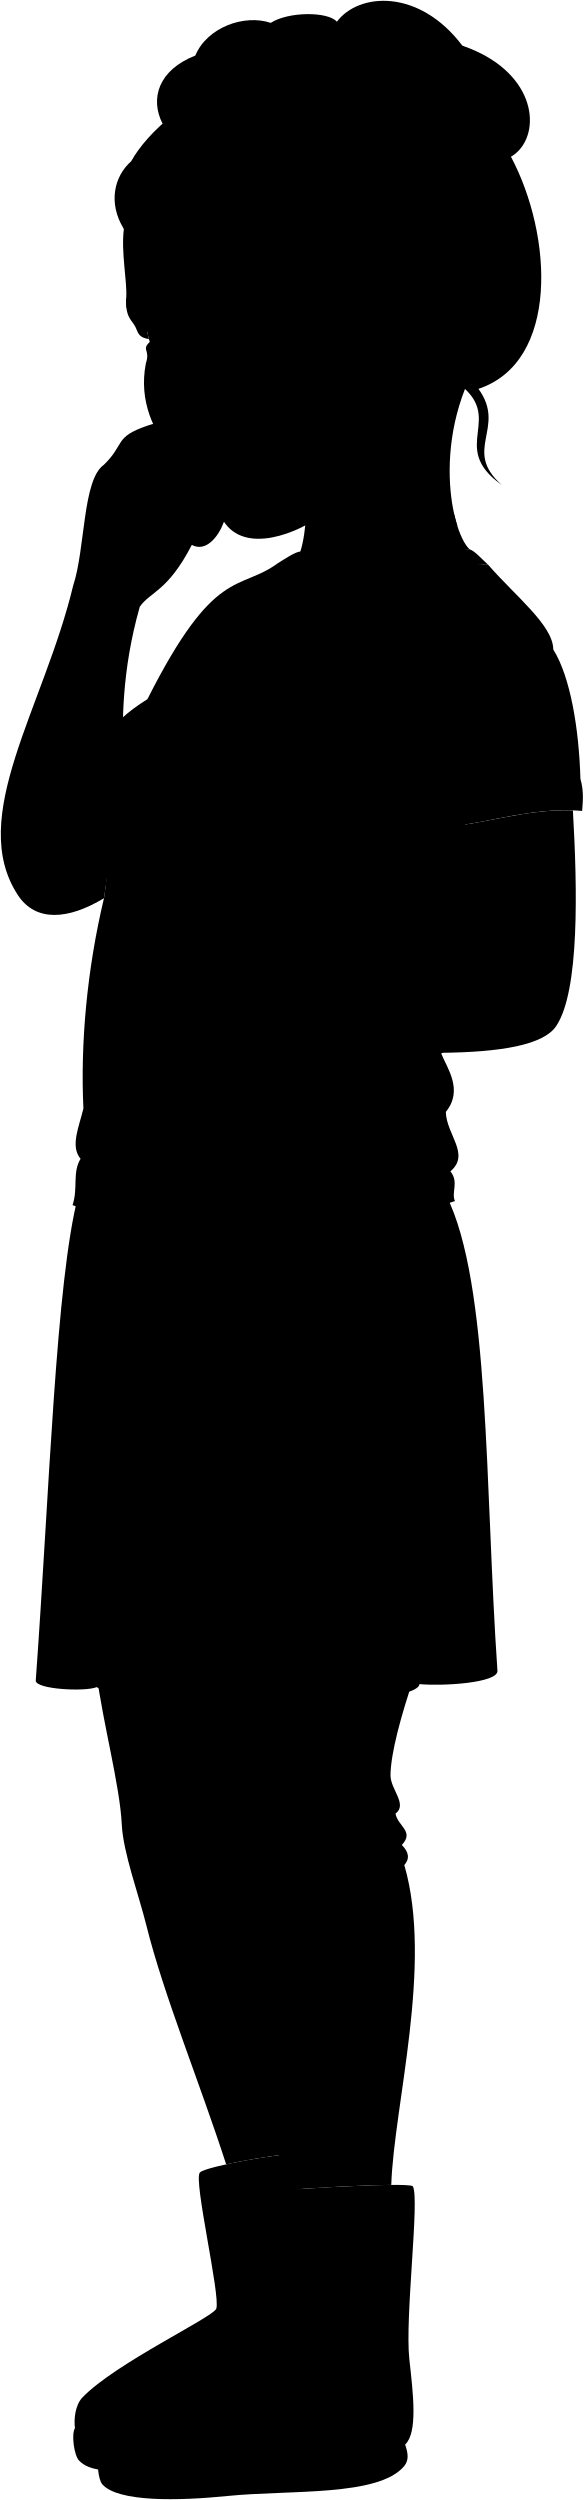
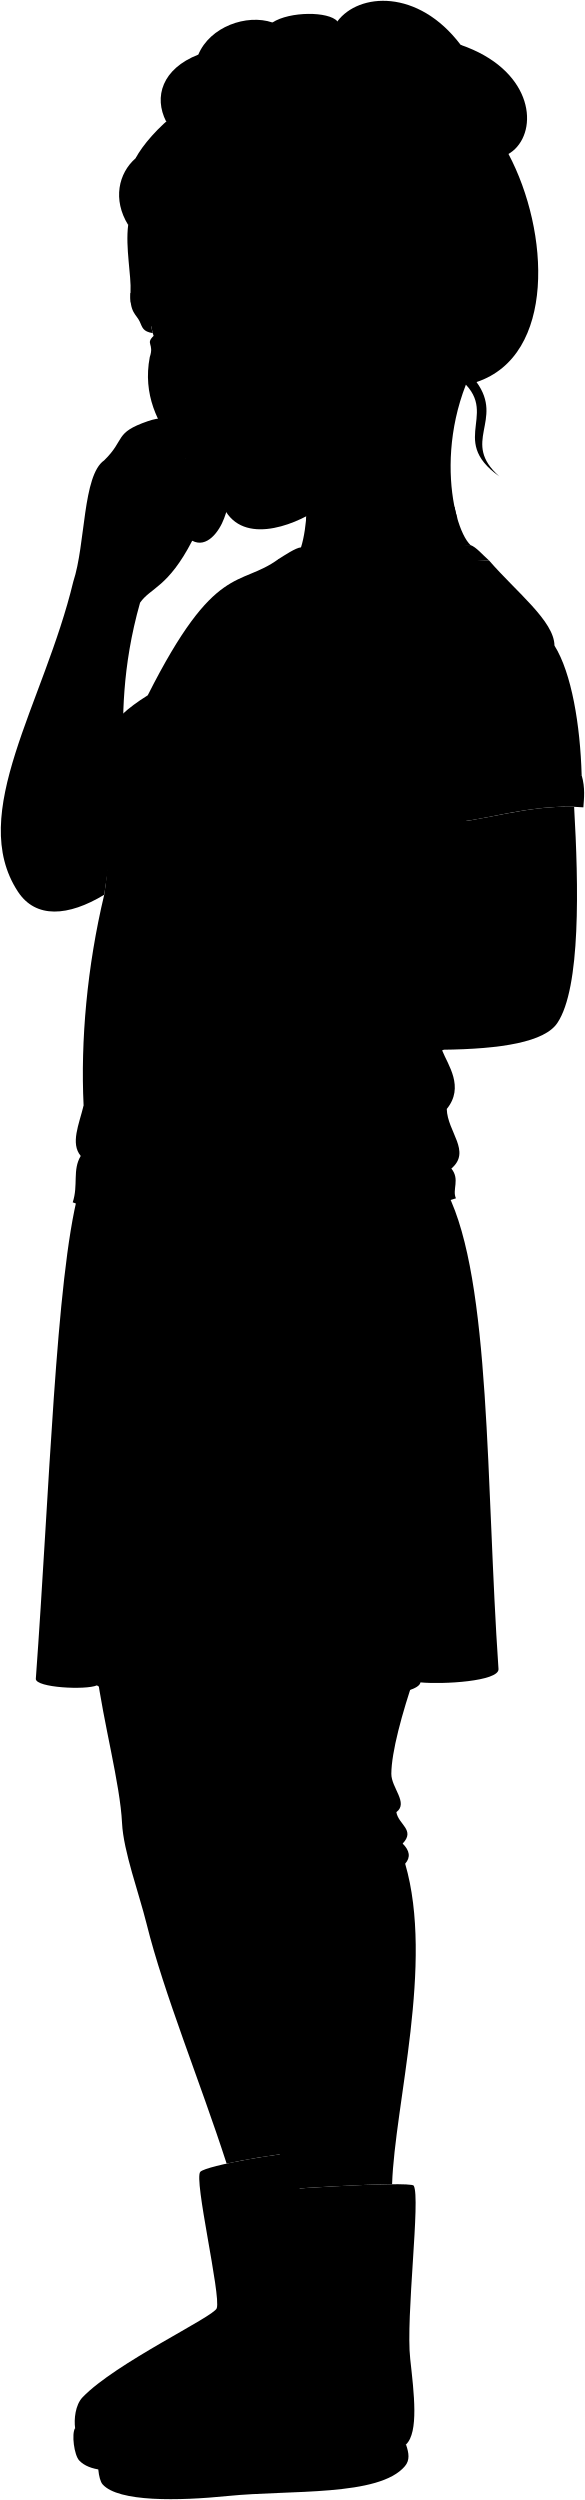
- <svg viewBox="0 0 720.55 3086.09">
+ <svg xmlns="http://www.w3.org/2000/svg" class="presence" viewBox="0 0 720.55 3079.55">
  <g class="soleLightTan">
-     <path d="M92.51,2997.45c-4.59,7.31-1.12,33.31,5,39.89,12.72,13.63,38.87,13.8,66.06,11.17Z" />
-     <path d="M500.11,3017.68c3.69,10.77,4.93,19.3-1.31,26.72-31.73,37.74-141.57,29-218,36.74-60.86,6.15-134.88,7.6-154.39-14.29-5.53-6.19-7.15-29-4-36.62Z" />
+     <path d="M92.51,2990.91c-4.59,7.31-1.12,33.31,5,39.89,12.72,13.63,38.87,13.8,66.06,11.17Z" />
+     <path d="M500.11,3011.14c3.69,10.77,4.93,19.3-1.31,26.72-31.73,37.74-141.57,29-218,36.74-60.86,6.15-134.88,7.6-154.39-14.29-5.53-6.2-7.15-29-4-36.62Z" />
  </g>
  <g class="amyBoot">
-     <path d="M361.78,2659.25c-10.71-1.7-107,14.57-115,22.54-8.45,8.46,25.67,152.36,20.2,168.13-3.65,10.53-124.64,67.32-165.21,109.58-9.19,9.57-10.67,27.33-9.26,37.95,3,22.65,22,31.5,56.18,30.47C361.79,3021.49,404.24,2879.58,361.78,2659.25Z" />
-     <path d="M509.62,2698.9c-3.65-6.19-191.61,5.37-193.09,8.63-7.41,16.21,10.54,139.07,2.13,182.32-2.46,12.64-138.66,61.21-182.76,97.9-13.7,11.4-16.7,25.18-13.42,42.48,5.78,30.48,56.94,39.56,148.68,29.53,94.2-10.3,172,2,229-42.08,15.74-15,9.86-62.78,5.16-105.29C499.6,2861.25,518.33,2713.67,509.62,2698.9Z" />
+     <path d="M361.78,2652.7c-10.71-1.69-107,14.58-115,22.55-8.45,8.46,25.67,152.36,20.2,168.13-3.65,10.53-124.64,67.32-165.21,109.58-9.19,9.57-10.67,27.33-9.26,37.95,3,22.65,22,31.5,56.18,30.47C361.79,3015,404.24,2873,361.78,2652.7Z" />
+     <path d="M509.62,2692.36c-3.65-6.19-191.61,5.37-193.09,8.63-7.41,16.2,10.54,139.07,2.13,182.31C316.2,2896,180,2944.52,135.9,2981.21c-13.7,11.4-16.7,25.18-13.42,42.48,5.78,30.48,56.94,39.56,148.68,29.53,94.2-10.3,172,2,229-42.08,15.74-15,9.86-62.78,5.16-105.29C499.6,2854.71,518.33,2707.13,509.62,2692.36Z" />
  </g>
  <g class="amyHose">
-     <path d="M180.52,2376.17c21.47,86.5,65.64,193.52,98.65,295.55,25.44-5.59,58.88-11,74.64-12.29-49.05-636.39-63.06-630.55-234.72-593.54,8.15,62.29,28.92,138.35,31.24,186.37C152,2286.84,171.27,2338.9,180.52,2376.17Z" />
-     <path d="M348.61,2703.79c37.62-3,99.27-6.4,134.38-6.67,3.21-97.84,51.81-272,16.11-394.82,7-7.92,5.57-16.2-3.1-24.79,15.95-16.77-5.28-23.44-7.75-38.75,15.27-11.28-6.32-30-6.2-47.27.19-26.73,12.89-73.78,29.22-121.52L260,2083.22c30,179.94,39.09,186.61,43.78,237.82C312.65,2418,337.85,2576.13,348.61,2703.79Z" />
+     <path d="M180.52,2369.63c21.47,86.5,65.64,193.52,98.65,295.55,25.44-5.59,58.88-11,74.64-12.29-49.05-636.39-63.06-630.55-234.72-593.54,8.15,62.29,28.92,138.35,31.24,186.37C152,2280.3,171.27,2332.36,180.52,2369.63Z" />
+     <path d="M348.61,2697.25c37.62-3,99.27-6.4,134.38-6.67,3.21-97.85,51.81-272,16.11-394.82,7-7.92,5.57-16.2-3.1-24.8,15.95-16.76-5.28-23.44-7.75-38.74,15.27-11.28-6.32-30-6.2-47.27.19-26.73,12.89-73.78,29.22-121.52L260,2076.68c30,179.94,39.09,186.61,43.78,237.82C312.65,2411.49,337.85,2569.59,348.61,2697.25Z" />
  </g>
-   <path class="amySkirt" d="M551.07,1476.06c54,108.24,47.36,358.94,63,586.64.21,14.9-68.09,18.92-96.2,16.23-1.58,15.56-89.68,23.47-103.54,15.56-6.93,14.84-54.44,3.11-67.31,3-12.08-.14-101,10.88-102.95-6.93-38.6-1-97.66,8.8-124.72-7.92-13.86,5.94-75.23,2.85-75.23-8,16.82-230.64,24.73-492.86,52.46-598.72Z" />
-   <path class="amyShirt" d="M602.53,697.06c33.9,39.09,80.18,74.65,80.47,104.71,21.17,33.87,31.75,98.08,33.51,159.82l-145,49c47.51,121.92,55.94,226.37-26.81,290,7,17.64,27.72,44.92,5.64,72,.71,28.22,30.62,52.22,5.65,73.38,10.92,13.42.7,26.11,5.64,36.7-103.73,35.28-378.92,43-472.06,4.93,7.06-21.16-.53-40,9.88-57.15-12.9-15.35-2.12-38.81,3.53-62.1-3.83-79.83,4.26-171,25.4-259.68C151.32,961.43,78.39,928,182,863.06,265.27,698,294.91,730.5,343.18,695.14" />
+   <path class="amySkirt" d="M551.07,1469.52c54,108.24,47.36,358.94,63,586.64.21,14.9-68.09,18.92-96.2,16.23-1.58,15.55-89.68,23.47-103.54,15.55-6.93,14.85-54.44,3.12-67.31,3-12.08-.14-101,10.89-102.95-6.93-38.6-1-97.66,8.81-124.72-7.91-13.86,5.94-75.23,2.84-75.23-8,16.82-230.64,24.73-492.87,52.46-598.73Z" />
+   <path class="amyShirt" d="M602.53,690.52c33.9,39.09,80.18,74.65,80.47,104.71,21.17,33.87,31.75,98.08,33.51,159.82l-145,49c47.51,121.92,55.94,226.36-26.81,290,7,17.64,27.72,44.92,5.64,72,.71,28.22,30.62,52.22,5.65,73.38,10.92,13.42.7,26.11,5.64,36.69-103.73,35.28-378.92,43-472.06,4.94,7.06-21.17-.53-40,9.88-57.15-12.9-15.35-2.12-38.81,3.53-62.1-3.83-79.84,4.26-171,25.4-259.68,22.94-147.28-50-180.72,53.63-245.65C265.27,691.41,294.91,724,343.18,688.6" />
  <g class="amyShirtTrim">
-     <path d="M602.53,697.06c-8.62-7.58-15.76-16.52-23-19.1l-208.8,2.87c-6.08.19-21.13,10.33-27.56,14.31-2.88,18.2,1,56.23,8.36,78.7C433,738.4,536.81,696.52,602.53,697.06Z" />
-     <path d="M716.51,961.59c-56.72-9-129.81,19.49-176,18.47a144,144,0,0,0,1.58,40c43.58,2.1,109.3-25.05,176.52-19C719.33,990.45,721.07,977.07,716.51,961.59Z" />
+     <path d="M602.53,690.52c-8.62-7.58-15.76-16.52-23-19.11l-208.8,2.88c-6.08.19-21.13,10.33-27.56,14.31-2.88,18.2,1,56.23,8.36,78.7C433,731.86,536.81,690,602.53,690.52Z" />
+     <path d="M716.51,955.05c-56.72-9-129.81,19.49-176,18.47a144,144,0,0,0,1.58,40c43.58,2.1,109.3-25,176.52-19C719.33,983.91,721.07,970.53,716.51,955.05Z" />
  </g>
  <g class="clothesDisplayLine">
-     <path d="M436.53,2698.49c-4.94,32.06,8.13,100.56,6.08,155-3,78.81,17.84,111.53,15.44,186.5" />
-     <path d="M318.66,2889.85c29.76,27.53,96.19,37.45,133.33,69.67" />
-     <path d="M456.45,2992.4c21.07-17.12,38.64-36.08,51.25-57.63" />
-     <path d="M267,2849.92a162,162,0,0,0,53.3,28.18" />
+     <path d="M436.53,2692c-4.94,32.06,8.13,100.56,6.08,155-3,78.81,17.84,111.53,15.44,186.49" />
+     <path d="M318.66,2883.3c29.76,27.54,96.19,37.46,133.33,69.68" />
+     <path d="M456.45,2985.86c21.07-17.12,38.64-36.08,51.25-57.63" />
+     <path d="M267,2843.38a162,162,0,0,0,53.3,28.17" />
  </g>
  <g class="clothesOverlapLine">
-     <path d="M264,799.06c-25.92,34.29-53.52,46.84-82,64" />
-     <path d="M537.51,920.32c-1,20,2.5,43.49,3,59.74" />
-     <path d="M432.59,1090.39c-38.69,29.59-123.7,28.81-152.68-7.69" />
+     <path d="M264,792.52c-25.92,34.29-53.52,46.83-82,64" />
+     <path d="M537.51,913.78c-1,20,2.5,43.49,3,59.74" />
+     <path d="M432.59,1083.85c-38.69,29.59-123.7,28.81-152.68-7.69" />
  </g>
  <g class="clothesFoldLine">
-     <path d="M608.17,778.41c23.9,8,47.23,21.05,59.75,36.42" />
-     <path d="M632.64,772.72c18.89,6.26,36.39,14.77,50.36,29" />
-     <path d="M463.07,999.19a228,228,0,0,1,60.89,5.12" />
-     <path d="M491.52,983.83c15.94,1.7,36.42,4,48.32,9.1" />
-     <path d="M581.43,904.73c8.46,18.57,20.12,33.16,35.85,42.68" />
-     <path d="M461.94,897.9c31.44,10.16,58.37,21.74,75.39,36.42" />
-     <path d="M488.68,894.49c18.63,5.65,35.24,13.86,48.83,25.83-2.07-23.18-7.62-41-17.53-52" />
-     <path d="M542.42,878c2.45,13.07,3.11,24.43,1,34.71" />
-     <path d="M180.84,979c22.68,11.12,47.93,18.81,75.11,23.9" />
-     <path d="M253.68,1022.22c-21.45-4-40.55-8.74-55.2-14.79" />
-     <path d="M544.7,1299.63c-24.72,29-82.07,70-36.1,59.42" />
-     <path d="M550.34,1372.63c-54.26,37.06-261.51,82.64-75.89,58.12" />
-     <path d="M556,1446c-68.11,26.88-169.73,13.76-237.45,30.83" />
-     <path d="M448.85,1355.07c-21.62,50.64-229.32,137.13-285.08,113.23" />
-     <path d="M99.45,1430.49c14.82,20.17,49.29,25.33,25.06,29.84" />
-     <path d="M103,1368.39c1.61,14.56,6.45,20.72.48,30.49" />
-     <path d="M293.51,1401.73c-66,37.28-129.3,65.62-169,16.5" />
-     <path d="M488.25,2238.76c-9.55,6.29-20.17,9.14-31.58,9.49" />
-     <path d="M496,2277.51a137.5,137.5,0,0,1-46.25,14.35" />
-     <path d="M299.13,2287.4c-15.85,7-39,14.85-59.12,18.31" />
-     <path d="M302.07,2305.71c-8.26,3.4-17.06,6.23-24,7.24" />
-     <path d="M531.87,1492.82c31.54,89.75-12.13,135.84-22.64,30.72" />
-     <path d="M480.12,1501.71c6.84,55.19,10.12,113.9,11.32,174.66" />
-     <path d="M417.86,1649.69c-4.82,101.56-5.66,243.63,14.55,286.48" />
-     <path d="M125.14,1501.71c-5.92,40.17-9.46,78.6-8.9,114" />
-     <path d="M180.13,1576.91c2.42-125.33-53.37-38.81-33.16,88.95" />
-     <path d="M203.58,1701.44c-1.72,103.84-4.55,196.74-16.18,230.69" />
-     <path d="M119.34,2082.61c3.13-34,.14-83.37,2.56-131.88" />
-     <path d="M245.62,2017.84c-4,29.92,0,52.56-1.56,72.69" />
-     <path d="M349.13,1979.84c1.61,52.56-4.72,92.25-2.12,117.62" />
-     <path d="M414.32,2094.49c-7.51-6.87-1.31-39.45-7-54" />
-     <path d="M517.86,2078.93c10.92-5.37-.54-77.26,1.88-132.25" />
+     <path d="M608.17,771.87c23.9,8,47.23,21,59.75,36.42" />
+     <path d="M632.64,766.18C651.53,772.44,669,781,683,795.23" />
+     <path d="M463.07,992.65A228,228,0,0,1,524,997.77" />
+     <path d="M491.52,977.28c15.94,1.71,36.42,4,48.32,9.11" />
+     <path d="M581.43,898.19c8.46,18.57,20.12,33.16,35.85,42.68" />
+     <path d="M461.94,891.36c31.44,10.16,58.37,21.74,75.39,36.42" />
+     <path d="M488.68,888c18.63,5.65,35.24,13.86,48.83,25.83-2.07-23.18-7.62-41-17.53-52" />
+     <path d="M542.42,871.45c2.45,13.07,3.11,24.43,1,34.71" />
+     <path d="M180.84,972.43c22.68,11.12,47.93,18.81,75.11,23.9" />
+     <path d="M253.68,1015.68c-21.45-4-40.55-8.74-55.2-14.8" />
+     <path d="M544.7,1293.09c-24.72,29-82.07,70-36.1,59.42" />
+     <path d="M550.34,1366.09c-54.26,37.06-261.51,82.64-75.89,58.11" />
+     <path d="M556,1439.47c-68.11,26.88-169.73,13.75-237.45,30.82" />
+     <path d="M448.85,1348.52c-21.62,50.65-229.32,137.14-285.08,113.24" />
+     <path d="M99.45,1424c14.82,20.17,49.29,25.33,25.06,29.84" />
+     <path d="M103,1361.85c1.61,14.56,6.45,20.72.48,30.49" />
+     <path d="M293.51,1395.18c-66,37.29-129.3,65.63-169,16.51" />
+     <path d="M488.25,2232.22c-9.55,6.28-20.17,9.14-31.58,9.49" />
+     <path d="M496,2271a137.27,137.27,0,0,1-46.25,14.36" />
+     <path d="M299.13,2280.86c-15.85,7-39,14.85-59.12,18.31" />
+     <path d="M302.07,2299.17c-8.26,3.39-17.06,6.23-24,7.24" />
+     <path d="M531.87,1486.27c31.54,89.76-12.13,135.85-22.64,30.73" />
+     <path d="M480.12,1495.17c6.84,55.19,10.12,113.89,11.32,174.66" />
+     <path d="M417.86,1643.15c-4.82,101.56-5.66,243.62,14.55,286.48" />
+     <path d="M125.14,1495.17c-5.92,40.17-9.46,78.6-8.9,114" />
+     <path d="M180.13,1570.37c2.42-125.33-53.37-38.81-33.16,89" />
+     <path d="M203.58,1694.9c-1.72,103.84-4.55,196.74-16.18,230.69" />
+     <path d="M119.34,2076.07c3.13-34,.14-83.37,2.56-131.88" />
+     <path d="M245.62,2011.3c-4,29.92,0,52.56-1.56,72.68" />
+     <path d="M349.13,1973.3c1.61,52.56-4.72,92.25-2.12,117.61" />
+     <path d="M414.32,2087.94c-7.51-6.86-1.31-39.44-7-54" />
+     <path d="M517.86,2072.39c10.92-5.37-.54-77.26,1.88-132.25" />
  </g>
  <g class="eye">
-     <path class="sclera" d="M201.74,451.55l204.17-86.79-225.36,15C176.6,400.08,186.75,440.73,201.74,451.55Z" />
+     <path class="sclera" d="M205.74,442.68l200.15-85.09L185,372.28C181.1,392.22,191,432.07,205.74,442.68Z" />
    <g class="irisHazel">
-       <ellipse cx="313.99" cy="388.77" rx="15.73" ry="22.95" transform="translate(-87.91 91.78) rotate(-14.61)" />
-       <ellipse cx="197.07" cy="415.01" rx="12.59" ry="22.95" transform="translate(-98.32 63.13) rotate(-14.61)" />
+       <ellipse cx="315.78" cy="381.13" rx="15.42" ry="22.5" transform="matrix(0.97, -0.25, 0.25, 0.97, -85.93, 91.98)" />
+       <ellipse cx="201.16" cy="406.86" rx="12.34" ry="22.5" transform="translate(-96.13 63.9) rotate(-14.61)" />
    </g>
    <g class="pupil">
-       <ellipse cx="310.56" cy="389.67" rx="6.12" ry="8.93" transform="translate(-88.25 90.94) rotate(-14.61)" />
-       <ellipse cx="193.34" cy="415.99" rx="4.9" ry="8.93" transform="translate(-98.68 62.22) rotate(-14.61)" />
+       <ellipse cx="312.42" cy="382.01" rx="6" ry="8.75" transform="translate(-86.26 91.16) rotate(-14.61)" />
+       <ellipse cx="197.51" cy="407.81" rx="4.8" ry="8.75" transform="translate(-96.48 63.01) rotate(-14.61)" />
    </g>
  </g>
  <g class="skinGallic">
-     <path d="M607.35,419.86C529.74,524.62,554.86,654.2,579.54,678c-68.49,9.31-143,32.2-206.79,60.94-5.73-15.73-6.29-43.24-2-58.07,15.89-49.1,4.38-172.79,4.38-172.79" />
-     <path d="M549.45,1020.15c2.92,69.49,6.36,121.55,16.09,148.78-30.18,106.79,10.11,70.37-20.84,130.7,73.49-.76,126.29-9.62,141.87-33,28.95-43.12,26.19-169.53,20.64-266.23C647.68,998.16,590.27,1019.34,549.45,1020.15Z" />
-     <path d="M503,538.45c-29,56.22-71.95,74.94-111.69,101.63-31.74,21.31-98.64,46.38-120.3-6.37-16-38.9-108.88-90.94-91-185,5.91-17.21-5.84-16.39,4.83-26.63,4.4,3.67,16.19-3.3,33.67-4.9,2-.18,6.78,1.81,6-.83C213.71,403.25,198,399.06,181.84,410c.64,3,1.25,5.88,2,8.62-12.52-2-13-6.94-16.44-14.52-4.17-9.16-13.12-11.34-11.55-37.2,1.13-20.49-6.59-55.67-2.95-84.22-33-237.21,680.58,17.21,410.24,188.71-3.26,7.08-28,15.48-37.5,1.71m-231-73.29c6.2-4,12.22-9.8,29.63-14.58,14.07-3.85,28-2.72,35.88-4.31-15-2.95-41.54-16-69.53,18.24C286.94,403.7,291.68,401.76,294.69,399.79Z" />
-     <path d="M172.54,749c-45.13,159.44,3,254.71-38.11,318.89l-6.05,40.87C84,1135.59,44,1138.31,22.12,1105c-63.18-96.27,32.09-231.65,68.19-382.08,15.2-45.82,11.39-130.83,38-149.23,26.65-26,11.77-33.83,53.9-48.32,29.22-10.05,37.38,3.26,55.23,19.13,5.71,5.08.63,14.59-9.52,17.13,1.52,3.54,1.14,7.53.9,9.52,18.46,2.67,27.26,13.57,27,30.19,31.71,9,27.25,24.73,20.28,43.67-6.05,16.45-21.43,37.28-39.32,27.65C207,730.35,185.45,730.35,172.54,749Z" />
+     <path d="M607.35,413.32c-77.61,104.76-52.49,234.34-27.81,258.09-68.49,9.32-143,32.21-206.79,61-5.73-15.73-6.29-43.25-2-58.07,15.89-49.1,4.38-172.8,4.38-172.8" />
+     <path d="M549.45,1013.61c2.92,69.49,6.36,121.55,16.09,148.78-30.18,106.79,10.11,70.37-20.84,130.7,73.49-.76,126.29-9.62,141.87-33,28.95-43.12,26.19-169.54,20.64-266.23C647.68,991.62,590.27,1012.8,549.45,1013.61Z" />
+     <path d="M501.09,527.86c-28.44,55.12-70.54,73.47-109.5,99.63-31.11,20.89-96.69,45.47-117.92-6.25C258,583.11,166.93,532.1,184.48,439.88c5.79-16.87-5.73-16.06,4.73-26.11,4.32,3.61,15.88-3.23,33-4.8,2-.18,6.65,1.77,5.88-.81-10.62-12.83-26-16.94-41.86-6.24.62,2.93,1.21,5.77,2,8.46-12.28-2-12.73-6.81-16.12-14.25-4.09-9-12.86-11.11-11.32-36.46,1.1-20.09-6.47-54.57-2.9-82.55C125.56,44.57,825.06,294,560.05,462.1c-3.2,6.94-27.4,15.18-36.76,1.68M296.86,391.94c6.07-4,12-9.61,29.05-14.29,13.79-3.79,27.47-2.67,35.17-4.23-14.71-2.89-40.72-15.7-68.17,17.87C289.26,395.77,293.91,393.86,296.86,391.94Z" />
+     <path d="M172.54,742.4c-45.13,159.45,3,254.72-38.11,318.9l-6.05,40.87C84,1129.05,44,1131.76,22.12,1098.41c-63.18-96.28,32.09-231.66,68.19-382.08,15.2-45.82,11.39-130.83,38-149.23,26.65-26,11.77-33.83,53.9-48.32,29.22-10.06,37.38,3.26,55.23,19.13,5.71,5.08.63,14.59-9.52,17.13,1.52,3.54,1.14,7.53.9,9.52,18.46,2.67,27.26,13.57,27,30.19,31.71,9,27.25,24.73,20.28,43.67-6.05,16.45-21.43,37.28-39.32,27.65C207,723.81,185.45,723.81,172.54,742.4Z" />
  </g>
  <g class="skinOverlapLine">
-     <path d="M160.07,568.85c24.37-18.66,54.43-40.43,67.89-7.27" />
-     <path d="M188.06,586a199.25,199.25,0,0,1,40.8-14.86" />
-     <path d="M218.13,610.84c11.18-7.17,24-9,37.75-9.55" />
-     <path d="M236.84,672.61c3.06-9.42,5.13-18.75,1.51-26.52,7.77,1.55,20.73,1.55,30.58-5.19" />
+     <path d="M160.07,562.31C184.44,543.65,214.5,521.88,228,555" />
+     <path d="M188.06,579.42a199.25,199.25,0,0,1,40.8-14.86" />
+     <path d="M218.13,604.3c11.18-7.18,24-9,37.75-9.55" />
+     <path d="M236.84,666.07c3.06-9.42,5.13-18.75,1.51-26.52,7.77,1.55,20.73,1.55,30.58-5.19" />
  </g>
  <g class="skinFoldLine">
-     <path d="M134.43,1067.84c-6.77,9.61-13.85,17-21.36,21.45" />
-     <path d="M534.58,385.58c4.3-66.09,87.9-32.08,47.31,41" />
-     <path d="M540.6,396.65c23.77,11.46-11.41,40.94,7.24,43,9.58,1,5.25-12.8,21.28-29.48,17.69-18.42-11.16-38.93-16.63-26.88" />
+     <path d="M134.43,1061.3c-6.77,9.61-13.85,17-21.36,21.45" />
+     <path d="M532,378c4.21-64.78,86.16-31.44,46.37,40.23" />
+     <path d="M537.93,388.86C561.22,400.09,526.74,429,545,431c9.39,1,5.15-12.54,20.86-28.9,17.35-18.05-10.94-38.16-16.3-26.35" />
  </g>
-   <path class="skinEdgeLine" d="M134.78,584.59c2.49,10.18,17.93,1.18,21.66,15.36,5.77,21.9,19.29,4.34,27.07,22.48,3.34,7.79,7.66,10.7,17,13.29" />
-   <path class="amyChoker" d="M399.08,635q-3.88,2.5-7.75,5.09c-2.81,1.89-5.91,3.81-9.21,5.7,44.42,12.46,145.62,15.2,182.45,3.44-1.27-4-3.06-10.55-3.77-14C527.27,645.55,446,643.56,399.08,635Z" />
-   <g class="head51__edited">
-     <path class="lipFemaleMedium__noStroke" d="M292.52,550.09c-18.38,11-35.95,3.87-53.25,4,3.14,3.25,4.07,7.6,6.47,11.84,15.77,27.83,53.07,26.71,81.81-8.69,8.91-11,10.11-19.44,23.08-28C335.28,538.84,313.7,537.35,292.52,550.09Z" />
-     <path class="lipFemaleMedium" d="M358.27,522.92c-15.21,16.92-40.76,12.13-65.75,27.17-18.38,11-35.95,3.87-53.25,4,9.4-3.93,7.26-9.82,16-10.66,21.52-1.07,35.68-11.82,50.18-13.8C316.55,528.16,331.25,531.41,358.27,522.92Z" />
-     <path class="lipEdgeLine" d="M245.74,566c15.77,27.83,53.07,26.71,81.81-8.69" />
-     <g class="cheekLine">
-       <path d="M231.4,518.37a80.28,80.28,0,0,0,1.31,21.73" />
-       <path d="M296.89,472.75c7,.75,11.38,11.85,30.84,17.66,16.68,5,37.6,8.06,50.53,14.67" />
-       <path d="M325.78,611.1C310.31,618,295,621.19,280.09,618" />
-     </g>
-     <g class="noseLine">
-       <path d="M231.93,406.27c12.51,31-8.15,62.29-9.86,88.83-1.31,20.39,13.85,39.3,52.1,16.18" />
-       <path d="M296.89,472.75c9.21,4.08,16.3,22.79,6.09,31.16" />
-       <path d="M290.81,499.89c-8.23-4.05-20.93,4.49-30.59,11.84" />
-     </g>
-     <g class="eyeFoldLine">
-       <path d="M187.82,443.7c5.83,7.65,23.73,1.22,32.78-7.32" />
-       <path d="M306.05,411.59c11.09,6.88,34.81,3.68,49.87-10.36" />
-     </g>
-     <g class="eyeCornerLine">
-       <path d="M381.81,376c-6.75,9.11-16.28,5.5-21.61,4.89" />
-       <path d="M181.84,410a8.74,8.74,0,0,0-2.9,5.34" />
-     </g>
-     <g class="eyeCreaseLine">
-       <path d="M212.17,396.87c-22.54-10-38.68,2.83-41.52,10.44" />
-       <path d="M365.51,372.3C342,367.63,314.82,359,294.63,388.86" />
-     </g>
-     <g class="eyebrowLightBrown">
-       <path d="M266.12,355.94c13.27,22.31,43.43-23.61,114.81-3C340,322.31,269.17,340.13,266.12,355.94Z" />
-       <path d="M155.81,368.36a70.74,70.74,0,0,0,.31,11.75c34.62-12.13,51.23,8.84,58.76-11.35C211.68,361.49,182.53,357.19,155.81,368.36Z" />
-     </g>
-     <circle class="amyEarring" cx="547.22" cy="459.34" r="8.6" />
-     <g class="hairDyedRed">
-       <path d="M415.83,26.79C405,14.08,356,14.11,334.24,28.24c-32.5-11-78.54,5.33-93.16,40.35-45.42,17.8-56.25,53-40.42,84.08C360.75,123.65,431.07,110.83,415.83,26.79Z" />
-       <path d="M522.93,363.62c-9.63,3.9.18,32.34-29.68,53.14-7-120.06-40.14-95.57-86.53-139.81,32.72,153.07-28.41,214.35,14,329.79-50.51-82.28,4.19-188.92-41.87-314.1-36.07-96.46-107.12-112.38-170.6-70.31-11.44-3.74-30.41-.25-35.51,3.61-11.13,14.52-17.11,32.32-19.84,56.72-19.75-31.86-12.17-65.07,9.24-83.78,17.33-32.54,75.84-90.26,151.6-104,125.05-54.15,266.28,3.15,316.88,98.34,51.88,97.57,59.83,253.48-40,286.81,35.18,48.41-20.5,75.28,28.75,118.59-67.68-47.84,7.49-82.3-56.22-127.29,17.9-27,35.34-27.4,42.57-81.75C612.75,336.94,543.08,301.77,522.93,363.62Z" />
-       <path d="M443,103.48c-46.8-4.66-50.4-45.54-27.13-76.69,26.82-35.88,101.26-41.37,154.89,29.6C658.85,86.64,668.83,158.14,639,187.22c-30.11,29.39-101.46,8.41-120.47-31.26C478.38,157,455.65,129.56,443,103.48Z" />
-     </g>
-     <g class="hairOverlapLine">
-       <path d="M443,103.48c43.88,4,67.71-85.71,134.39-42.9,71.46,47.77-6.1,91.58-58.79,95.38" />
-       <path d="M406.72,277c-2.79-16.52-6.34-32.16-18.6-54.46" />
-       <path d="M208.28,222.33c9.66-53.26,45.34-92.38,105.49-127.41" />
-       <path d="M181.6,190.7c-6.57.66-14.39,1.75-19.43,8.18" />
-       <path d="M334.24,28.24c21,8.64,30.65,29.83,26.6,51.53" />
-       <path d="M241.08,68.59c4.27,13.89,18.57,29.39,30.55,38.84" />
-     </g>
-     <g class="hairFoldLine">
-       <path d="M606,97.52c14.82,4.22,14.84,12.31,26.85,17.55" />
-       <path d="M532.8,50.12c-4.64-10.41-30-29.35-49.94-28.2" />
-     </g>
+   <path class="skinEdgeLine" d="M134.78,578.05c2.49,10.18,17.93,1.18,21.66,15.36,5.77,21.9,19.29,4.34,27.07,22.48,3.34,7.79,7.66,10.7,17,13.29" />
+   <path class="amyChoker" d="M388.56,629.47c-3.4,2.16-7.14,4.32-11.13,6.42-.17,2-.37,4.07-.58,6.06,47.55,13.38,146.32,6.85,186.41-3.66q-1.87-6.56-3.4-14C522.16,634.3,431.71,640.14,388.56,629.47Z" />
+   <path class="lipFemaleMedium__noStroke" d="M294.73,539.27c-18,10.84-35.24,3.8-52.2,4,3.08,3.19,4,7.45,6.35,11.61,15.45,27.28,52,26.19,80.19-8.52,8.74-10.75,9.92-19.05,22.63-27.45C336.65,528.24,315.5,526.78,294.73,539.27Z" />
+   <path class="lipFemaleMedium" d="M359.19,512.64c-14.91,16.58-40,11.89-64.46,26.63-18,10.84-35.24,3.8-52.2,4,9.22-3.85,7.12-9.63,15.7-10.45,21.09-1,35-11.58,49.19-13.53C318.29,517.78,332.7,521,359.19,512.64Z" />
+   <path class="lipEdgeLine" d="M248.88,554.85c15.45,27.28,52,26.19,80.19-8.52" />
+   <g class="cheekLine">
+     <path d="M234.82,508.18a78.9,78.9,0,0,0,1.28,21.3" />
+     <path d="M299,463.45c6.84.74,11.16,11.62,30.23,17.32,16.35,4.88,36.86,7.9,49.54,14.38" />
+     <path d="M327.33,599.08c-15.16,6.77-30.13,9.89-44.78,6.78" />
+   </g>
+   <g class="noseLine">
+     <path d="M235.33,398.29c12.27,30.35-8,61.06-9.66,87.08-1.28,20,13.58,38.52,51.08,15.86" />
+     <path d="M299,463.45c9,4,16,22.35,6,30.55" />
+     <path d="M293.06,490.06c-8.08-4-20.52,4.4-30,11.61" />
+   </g>
+   <g class="eyeFoldLine">
+     <path d="M192.09,435c5.72,7.5,23.27,1.2,32.14-7.17" />
+     <path d="M308,403.5c10.87,6.74,34.12,3.61,48.88-10.16" />
+   </g>
+   <g class="eyeCornerLine">
+     <path d="M382.26,368.62c-6.61,8.93-16,5.39-21.18,4.8" />
+     <path d="M186.24,401.92a8.56,8.56,0,0,0-2.85,5.24" />
+   </g>
+   <g class="eyeCreaseLine">
+     <path d="M216,389.07c-22.09-9.83-37.92,2.78-40.69,10.23" />
+     <path d="M366.29,365c-23-4.58-49.7-13.06-69.49,16.24" />
+   </g>
+   <g class="eyebrowLightBrown">
+     <path d="M268.86,349c13,21.87,42.57-23.15,112.54-3C341.29,316,271.85,333.45,268.86,349Z" />
+     <path d="M160.71,361.12a70.18,70.18,0,0,0,.31,11.52c33.93-11.89,50.22,8.67,57.6-11.12C215.48,354.39,186.91,350.17,160.71,361.12Z" />
+   </g>
+   <circle class="amyEarring" cx="544.42" cy="450.31" r="8.43" />
+   <g class="hairDyedRed">
+     <path d="M415.62,26.28c-10.65-12.46-58.68-12.43-80,1.42-31.86-10.79-77,5.22-91.32,39.56-44.53,17.45-55.15,52-39.63,82.42C361.62,121.23,430.55,108.67,415.62,26.28Z" />
+     <path d="M520.6,356.47c-9.44,3.83.18,31.71-29.1,52.1-6.87-117.69-39.34-93.69-84.82-137.06,32.08,150.05-27.85,210.13,13.76,323.3-49.51-80.66,4.1-185.21-41.05-307.91C344,192.33,274.38,176.73,212.16,218c-11.22-3.67-29.82-.24-34.82,3.54-10.91,14.24-16.77,31.68-19.45,55.61C138.53,245.88,146,213.33,167,195c17-31.9,74.35-88.48,148.61-101.91,122.59-53.08,261,3.08,310.65,96.4C677.06,285.12,684.85,438,587,470.64c34.49,47.45-20.1,73.79,28.18,116.25C548.82,540,622.5,506.2,560.05,462.1c17.55-26.47,34.65-26.86,41.73-80.14C608.65,330.33,540.36,295.85,520.6,356.47Z" />
+     <path d="M442.21,101.46c-45.88-4.57-49.41-44.64-26.59-75.18,26.28-35.18,99.26-40.55,151.84,29C653.85,85,663.63,155,634.41,183.55,604.9,212.36,535,191.8,516.32,152.91,476.93,154,454.65,127,442.21,101.46Z" />
+   </g>
+   <g class="hairOverlapLine">
+     <path d="M442.21,101.46c43,4,66.37-84,131.74-42.06,70,46.83-6,89.78-57.63,93.51" />
+     <path d="M406.68,271.51c-2.73-16.19-6.21-31.52-18.23-53.39" />
+     <path d="M212.16,218c9.46-52.21,44.43-90.56,103.4-124.9" />
+     <path d="M186,187c-6.43.65-14.1,1.72-19,8" />
+     <path d="M335.63,27.7C356.2,36.17,365.68,57,361.7,78.22" />
+     <path d="M244.31,67.26c4.19,13.62,18.2,28.81,29.95,38.07" />
+   </g>
+   <g class="hairFoldLine">
+     <path d="M602.08,95.62c14.52,4.13,14.55,12.07,26.32,17.2" />
+     <path d="M530.28,49.15c-4.55-10.21-29.43-28.77-49-27.64" />
  </g>
</svg>
